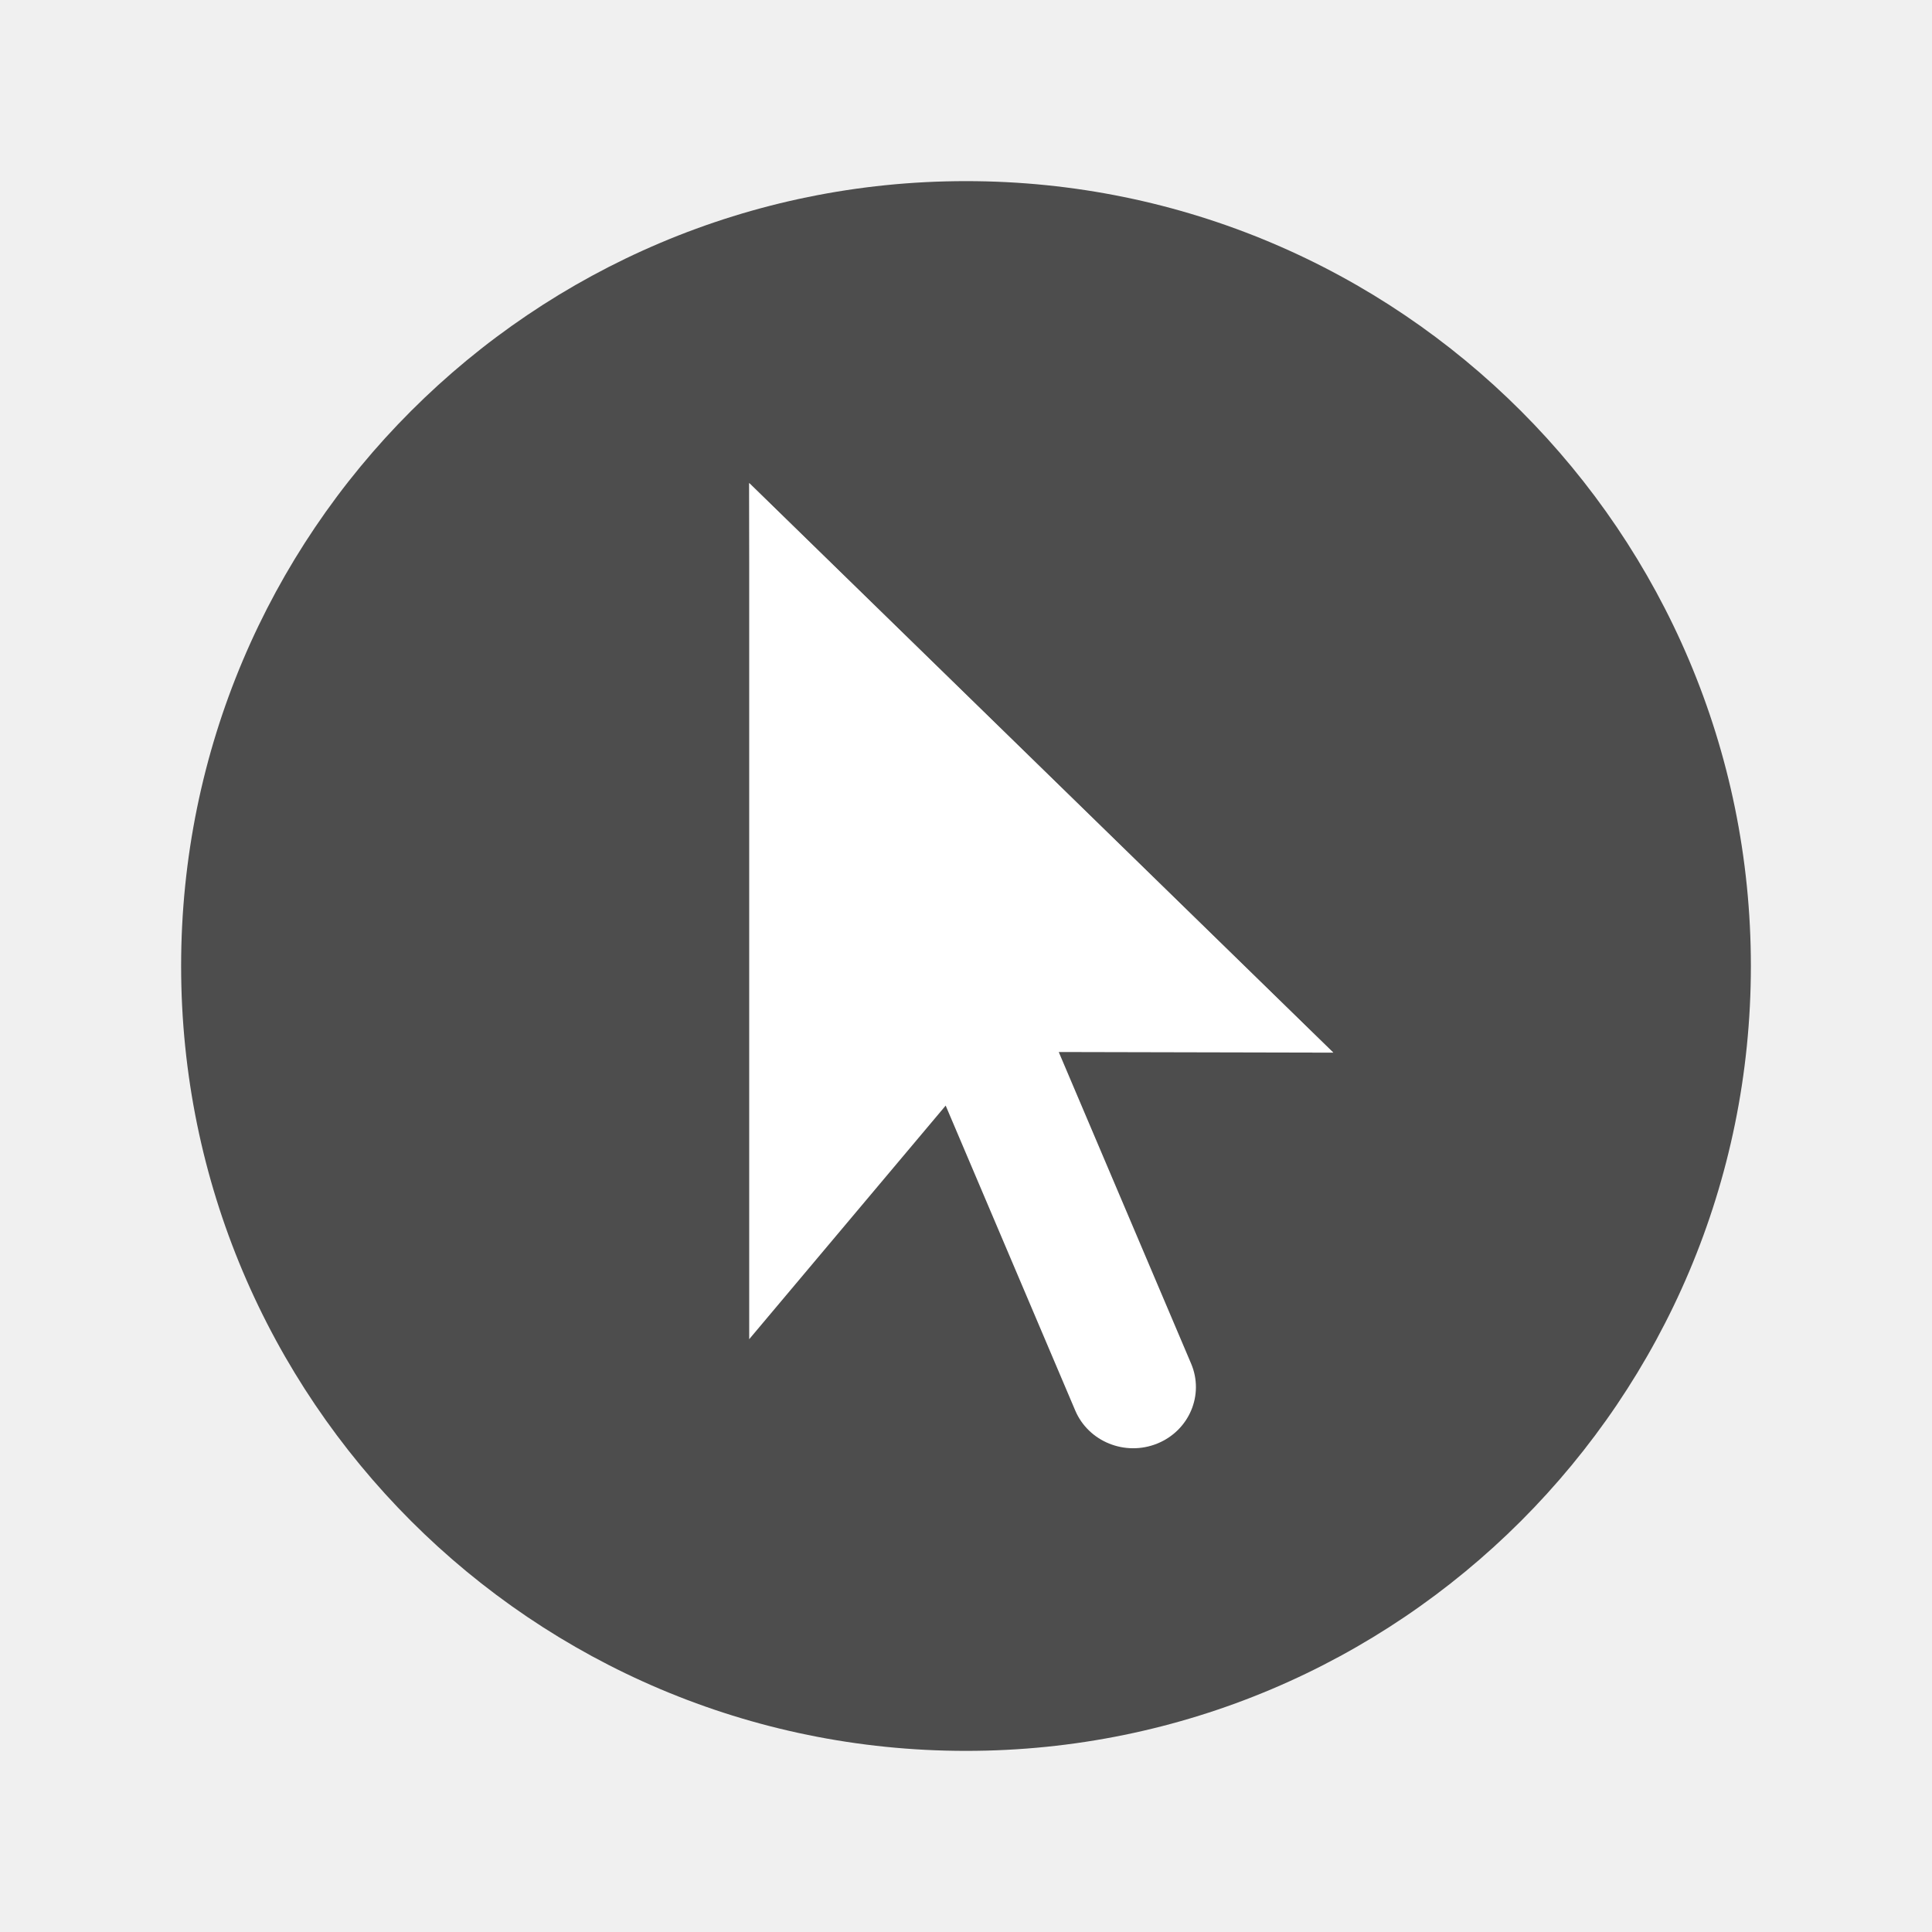
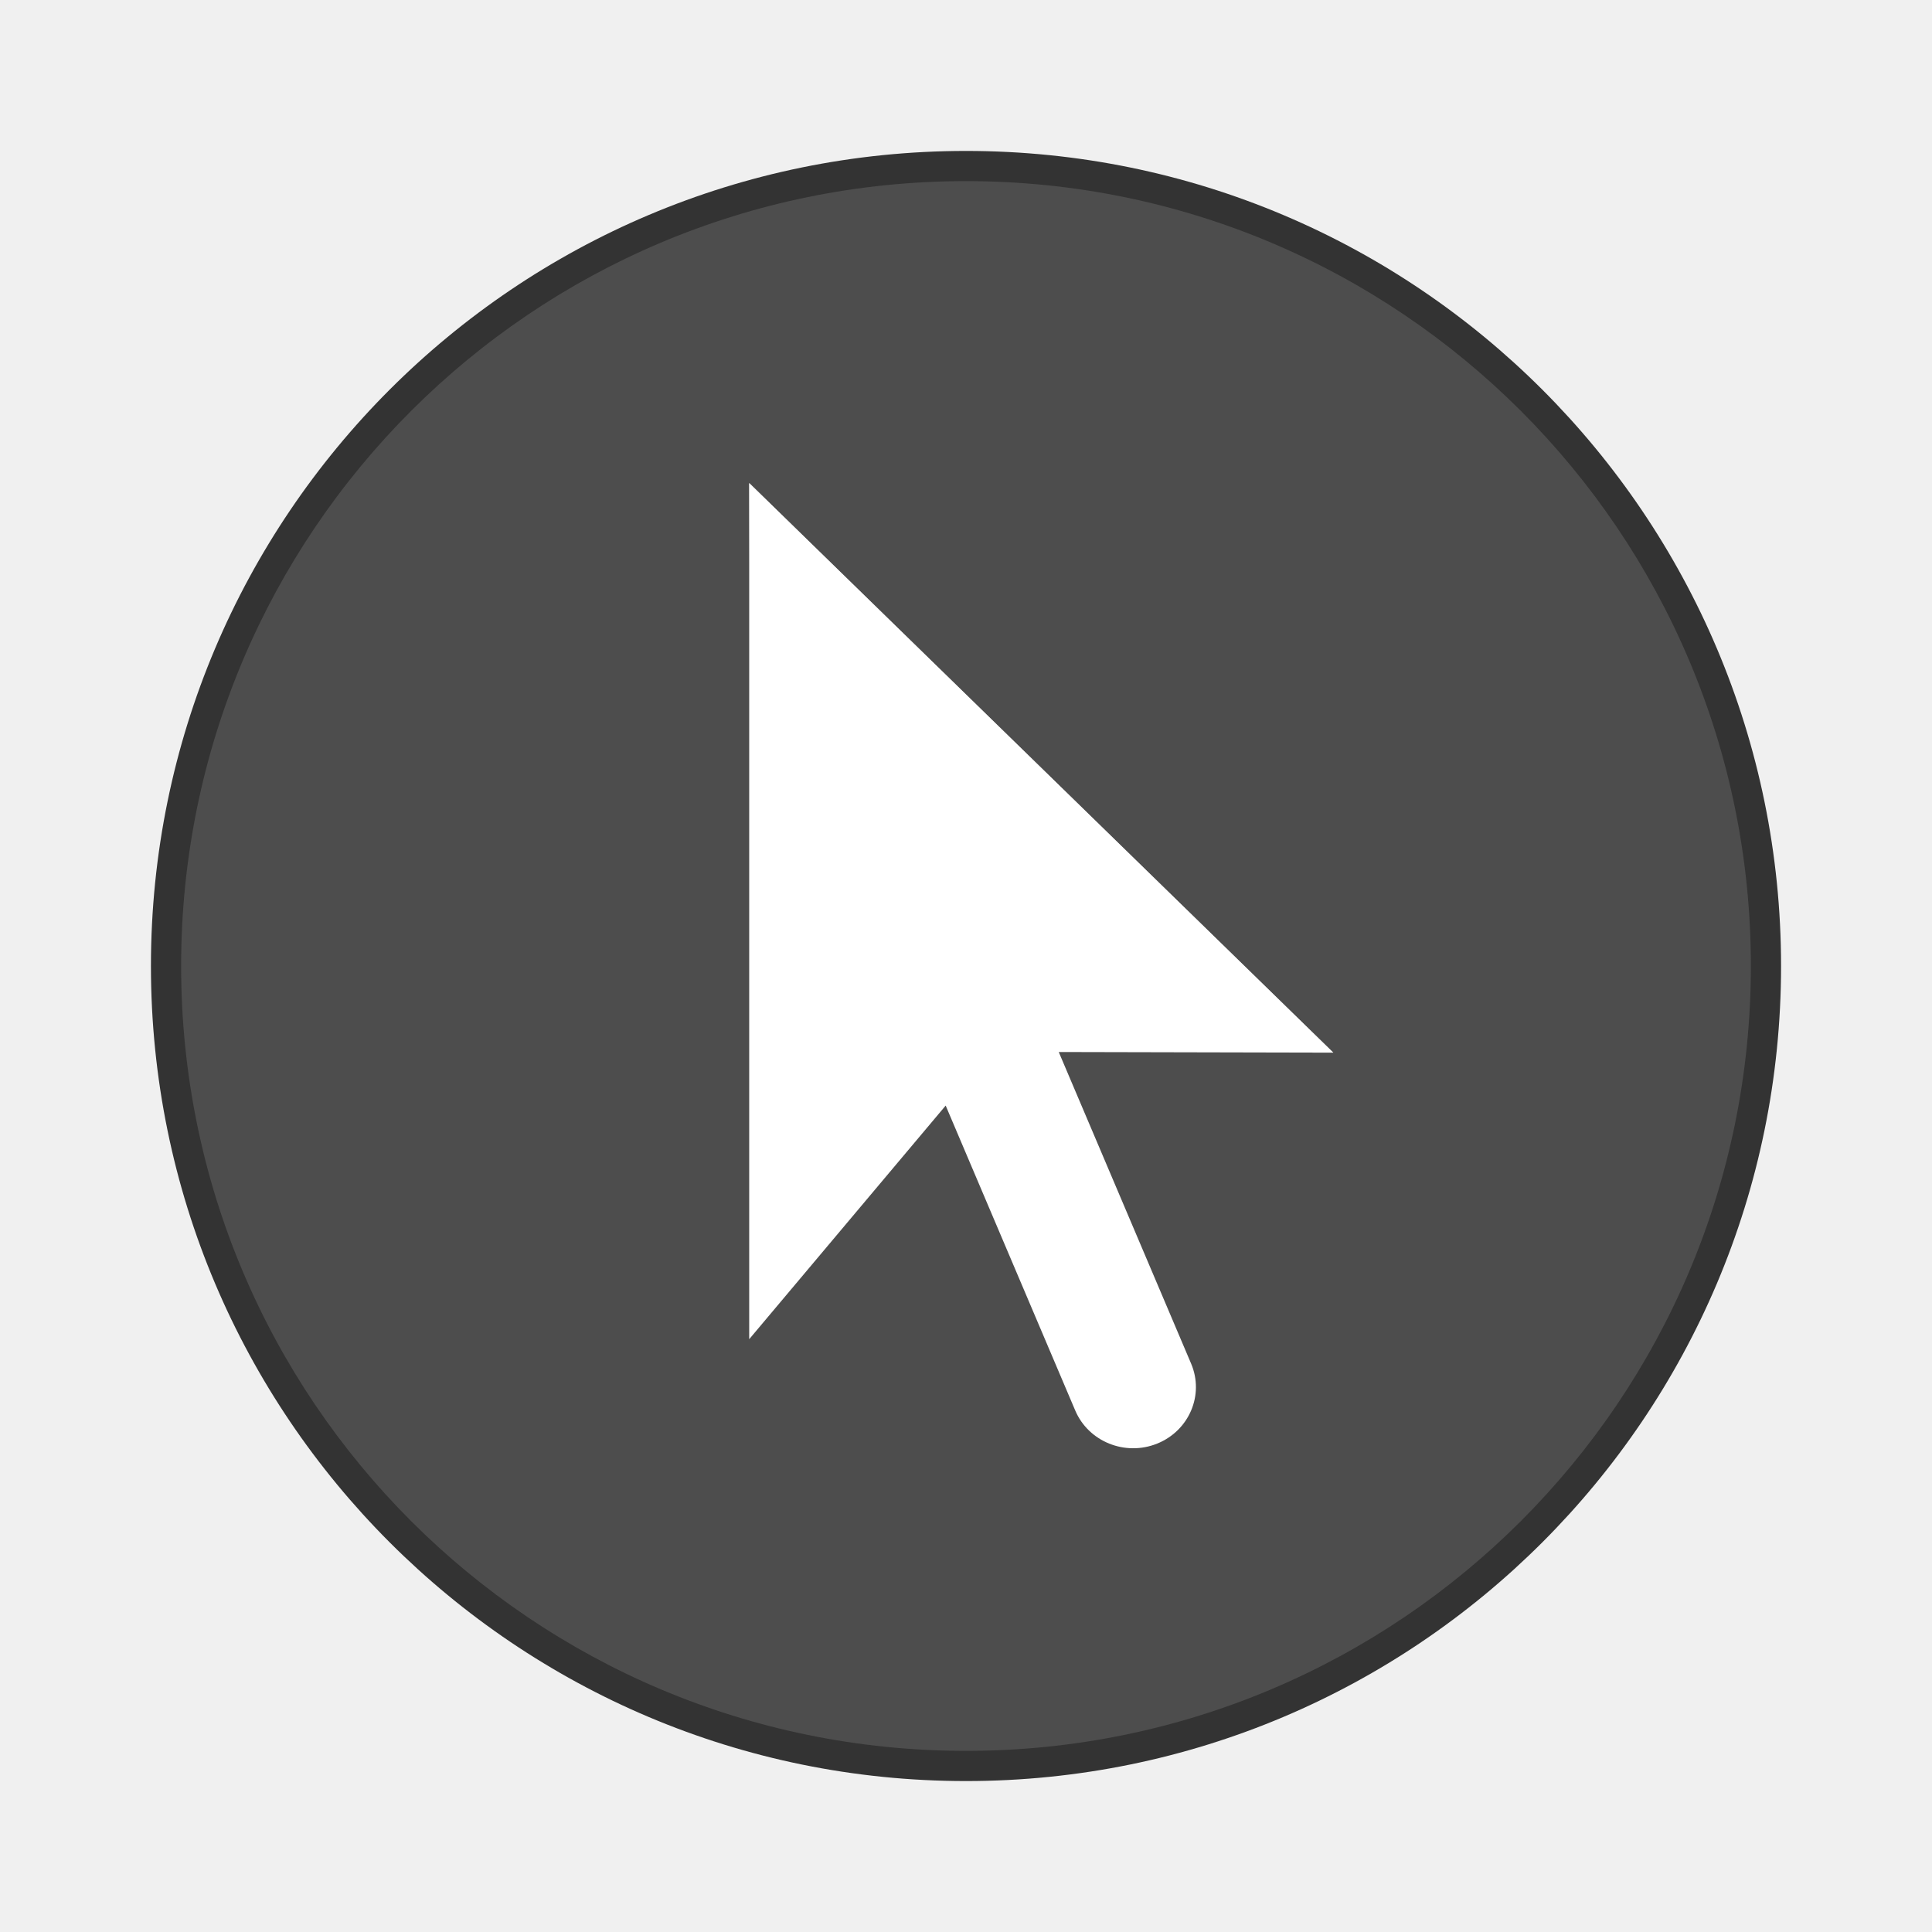
- <svg xmlns="http://www.w3.org/2000/svg" xmlns:xlink="http://www.w3.org/1999/xlink" height="64" width="64">
+ <svg xmlns="http://www.w3.org/2000/svg" width="64" height="64" version="1.1">
  <defs>
-     <linearGradient id="a">
-       <stop offset="0" stop-color="#fff" />
-       <stop offset=".125" stop-color="#fff" stop-opacity="0" />
-       <stop offset="1" stop-color="#fff" stop-opacity="0" />
+     <linearGradient id="c" x1="14" x2="6" y1="8" y2="16" gradientUnits="userSpaceOnUse">
+       <stop stop-color="#fff" offset="0" />
+       <stop stop-color="#fff" stop-opacity="0" offset=".125" />
+       <stop stop-color="#fff" stop-opacity="0" offset="1" />
    </linearGradient>
-     <linearGradient y2="16" x2="6" y1="8" x1="14" gradientUnits="userSpaceOnUse" id="c" xlink:href="#a" />
-     <clipPath id="b" clipPathUnits="userSpaceOnUse">
+     <clipPath id="b">
      <path d="M8 2.686v14l3.133-3.82 2.066 4.986a1 1 0 1 0 1.848-.766l-2.111-5.096 4.378.01z" fill="#333" fill-rule="evenodd" stroke-width="2" />
    </clipPath>
  </defs>
+   <circle cx="32" cy="32" r="27" fill="#333" stroke-width="1.038" paint-order="markers stroke fill" />
  <circle cx="32" cy="32" r="26" fill="#4d4d4d" paint-order="markers stroke fill" />
-   <path d="M8 2.686v14l3.133-3.82 2.066 4.986a1 1 0 1 0 1.848-.766l-2.111-5.096 4.378.01z" clip-path="url(#b)" transform="matrix(2.0774 0 0 2.0258 8.199 10.56)" fill="#fff" fill-rule="evenodd" stroke="url(#c)" stroke-width="1.3" />
+   <path transform="matrix(2.0774 0 0 2.0258 8.199 10.56)" d="M8 2.686v14l3.133-3.82 2.066 4.986a1 1 0 1 0 1.848-.766l-2.111-5.096 4.378.01z" clip-path="url(#b)" fill="#fff" fill-rule="evenodd" stroke="url(#c)" stroke-width="1.3" />
</svg>
